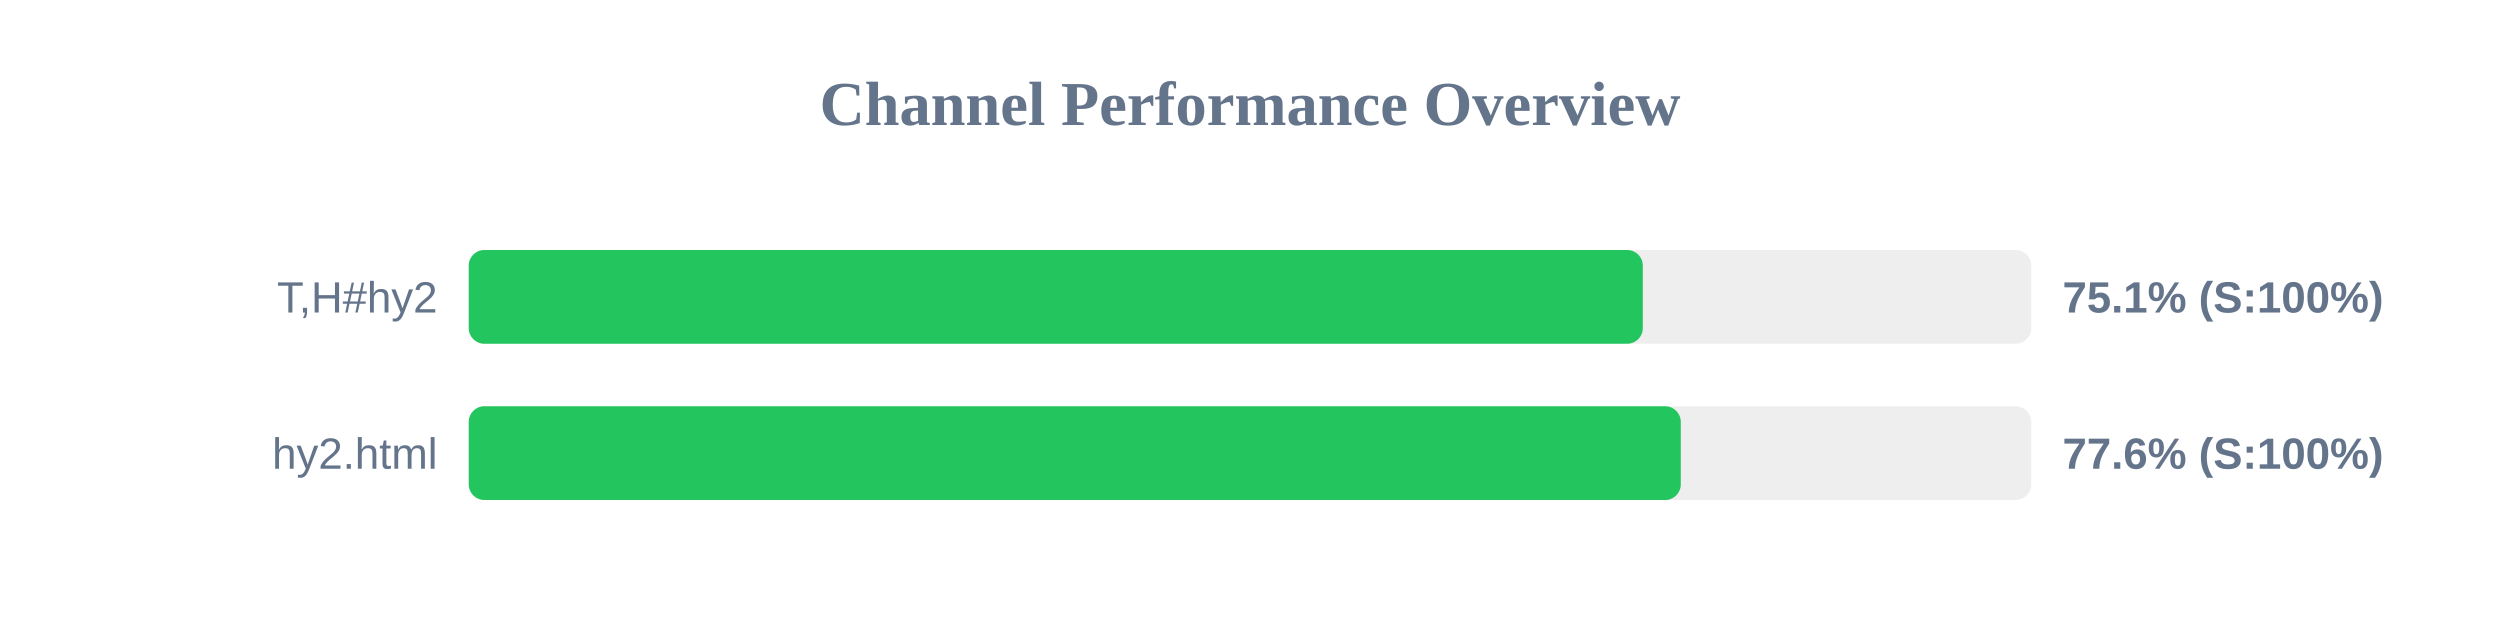
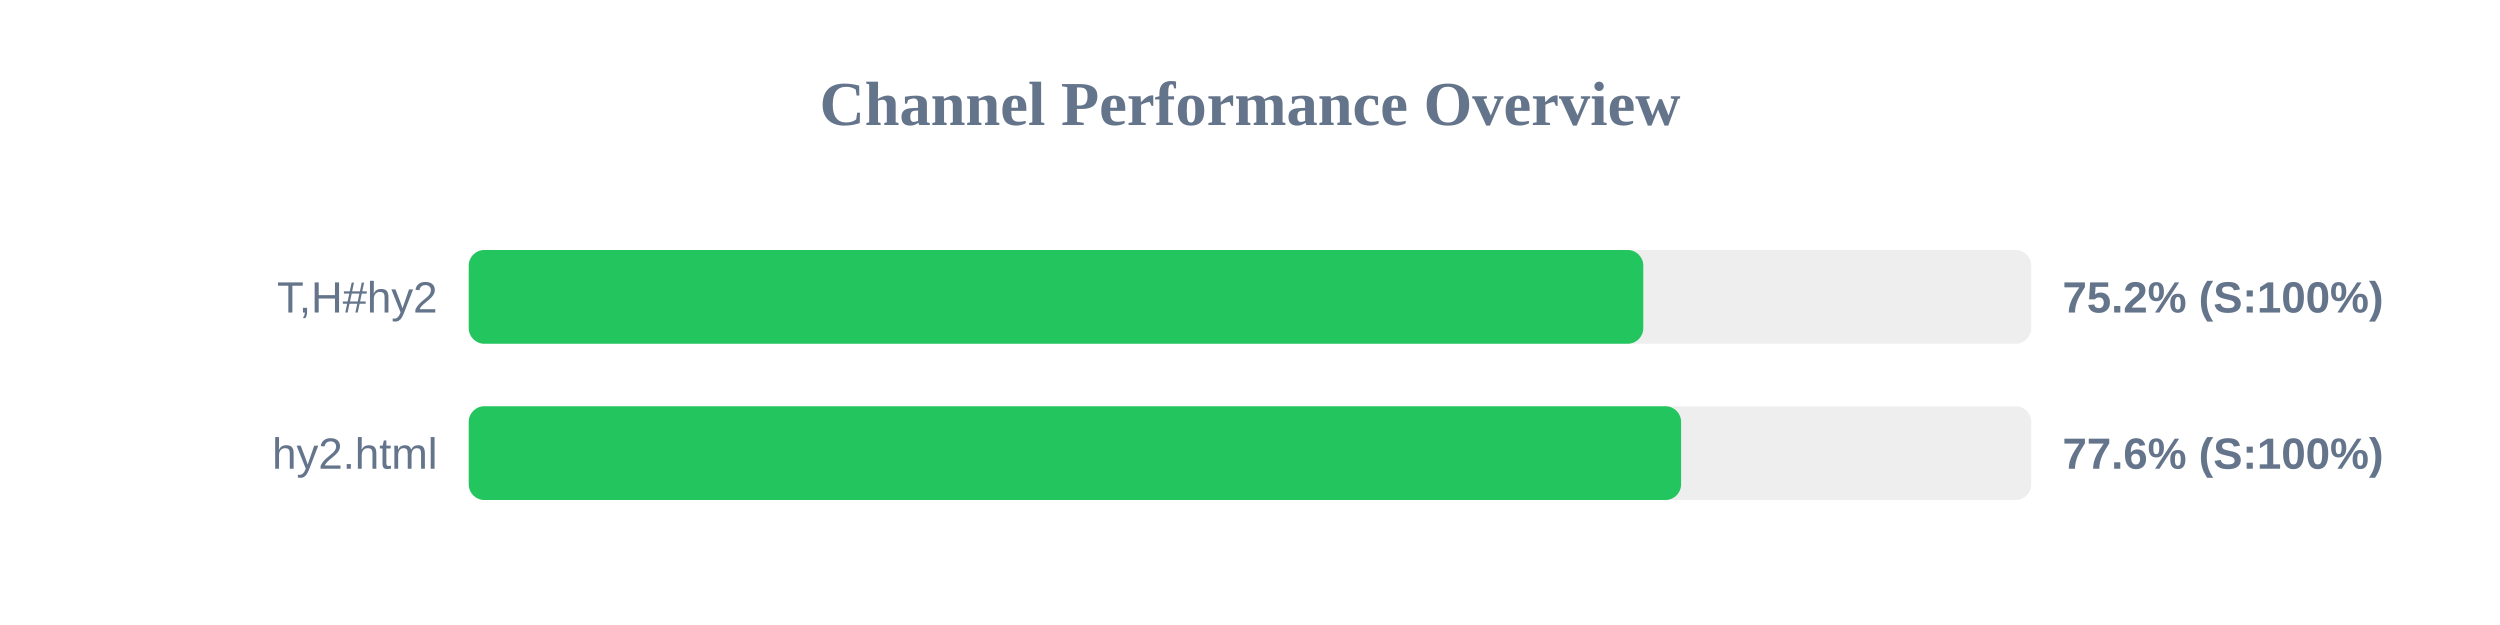
<svg xmlns="http://www.w3.org/2000/svg" width="800" height="200" version="1.1">
  <style>
        .row { font: 14px Arial; fill: #64748b; }
        .score { font: bold 14px Arial; fill: #64748b; }
    </style>
  <text x="400" y="40" text-anchor="middle" font-size="20px" font-weight="bold" fill="#64748b">Channel Performance Overview</text>
  <rect x="150" y="80" width="500" height="30" fill="#eee" rx="5" />
-   <rect x="150" y="80" width="375.7" height="30" fill="#22c55e" rx="5" />
+   <rect x="150" y="80" width="375.85" height="30" fill="#22c55e" rx="5" />
  <text x="140" y="100" text-anchor="end" class="row">T,H#hy2</text>
-   <text x="660" y="100" text-anchor="start" class="score">75.1% (S:100%)</text>
+   <text x="660" y="100" text-anchor="start" class="score">75.2% (S:100%)</text>
  <rect x="150" y="130" width="500" height="30" fill="#eee" rx="5" />
-   <rect x="150" y="130" width="387.85" height="30" fill="#22c55e" rx="5" />
+   <rect x="150" y="130" width="387.95" height="30" fill="#22c55e" rx="5" />
  <text x="140" y="150" text-anchor="end" class="row">hy2.html</text>
  <text x="660" y="150" text-anchor="start" class="score">77.6% (S:100%)</text>
</svg>
